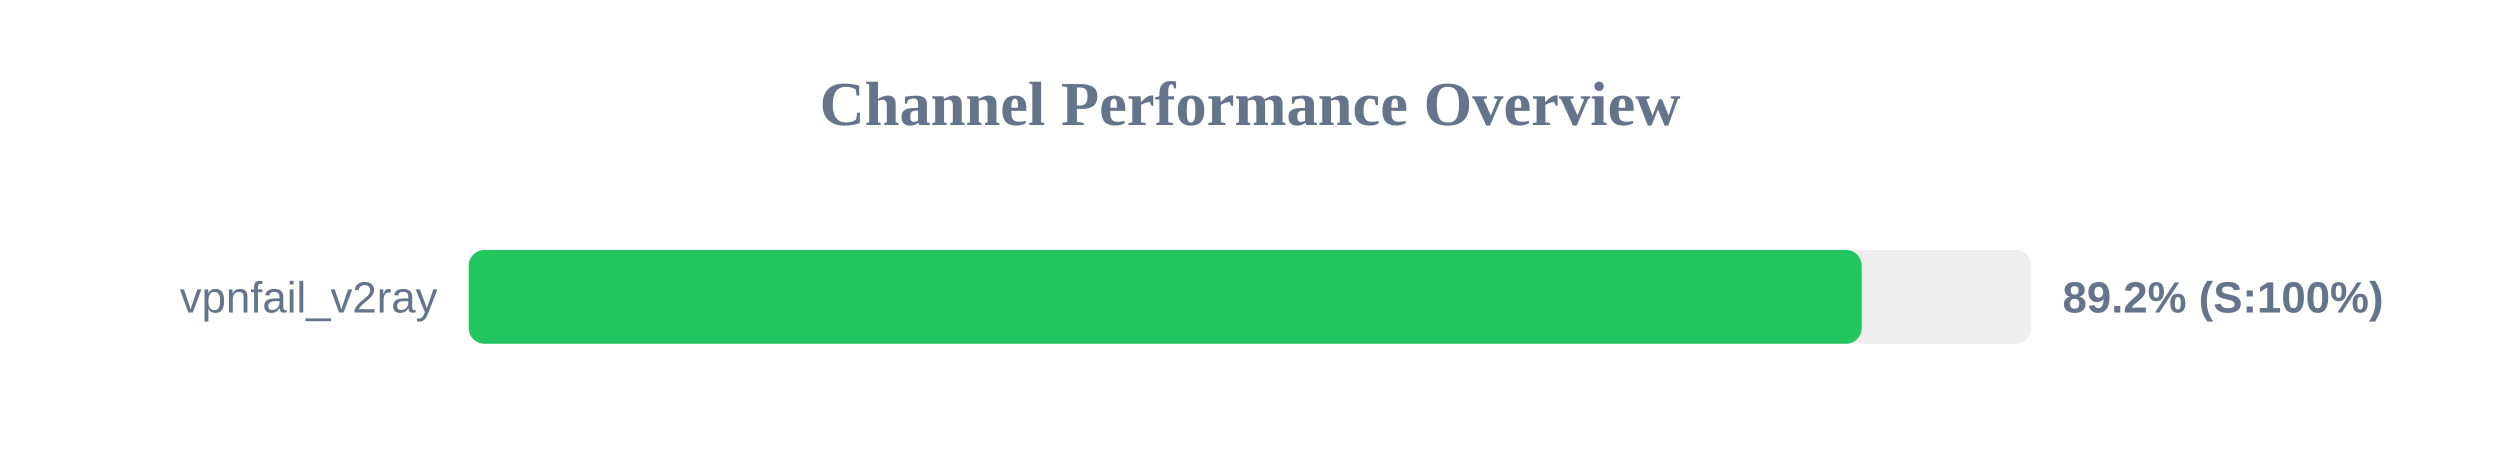
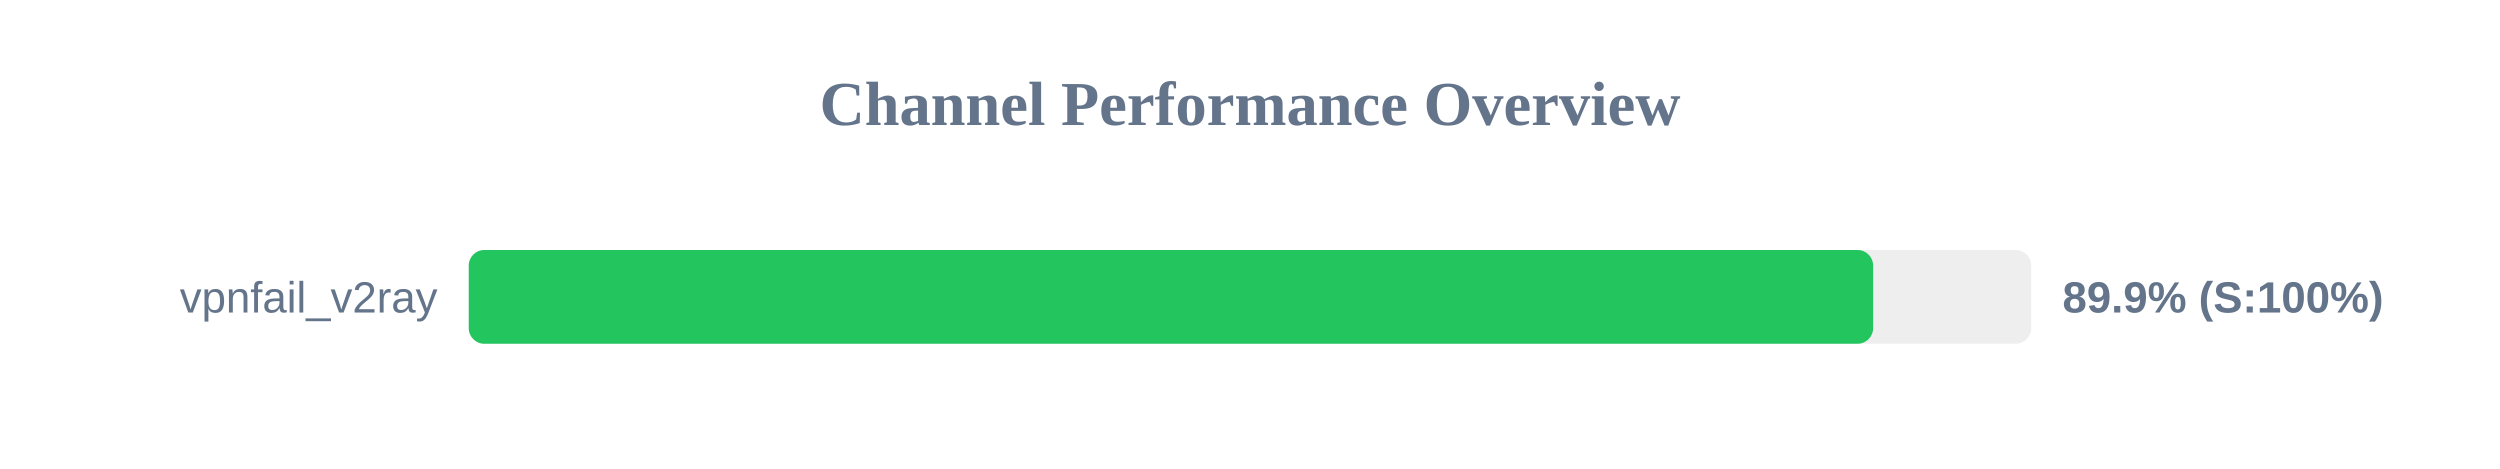
<svg xmlns="http://www.w3.org/2000/svg" width="800" height="150" version="1.1">
  <style>
        .row { font: 14px Arial; fill: #64748b; }
        .score { font: bold 14px Arial; fill: #64748b; }
    </style>
  <text x="400" y="40" text-anchor="middle" font-size="20px" font-weight="bold" fill="#64748b">Channel Performance Overview</text>
  <rect x="150" y="80" width="500" height="30" fill="#eee" rx="5" />
-   <rect x="150" y="80" width="445.75" height="30" fill="#22c55e" rx="5" />
+   <rect x="150" y="80" width="449.4" height="30" fill="#22c55e" rx="5" />
  <text x="140" y="100" text-anchor="end" class="row">vpnfail_v2ray</text>
-   <text x="660" y="100" text-anchor="start" class="score">89.2% (S:100%)</text>
+   <text x="660" y="100" text-anchor="start" class="score">89.9% (S:100%)</text>
</svg>
